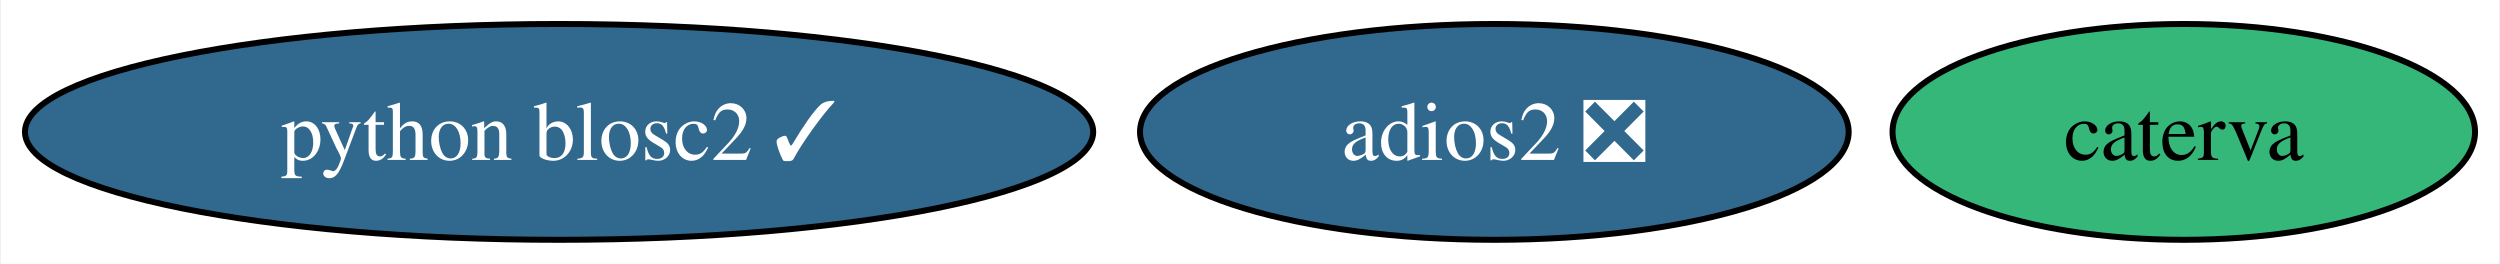
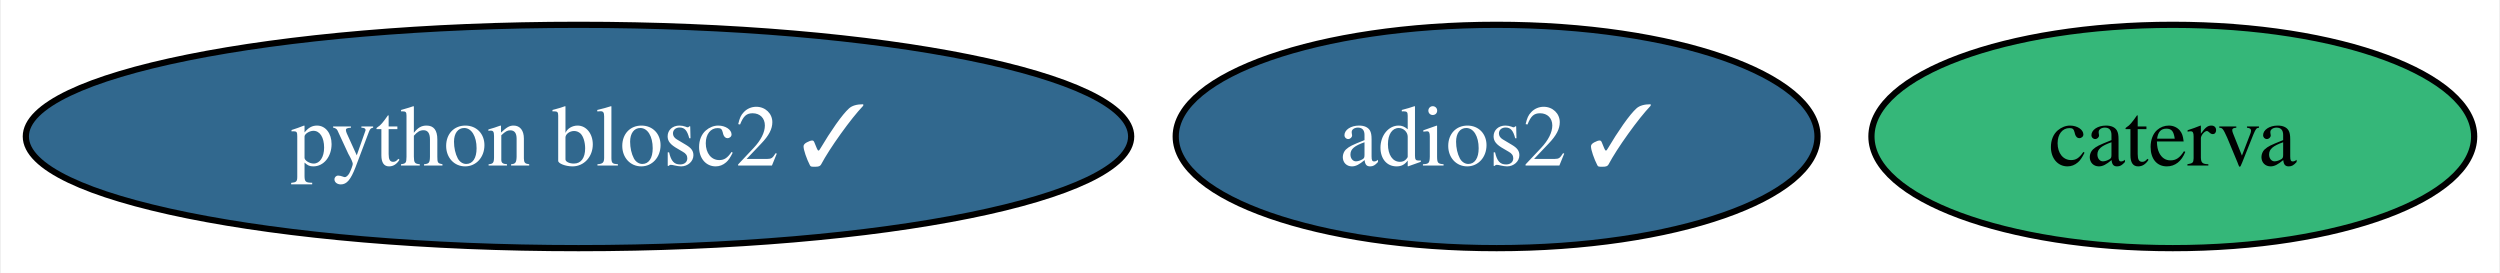
- <svg xmlns="http://www.w3.org/2000/svg" xmlns:xlink="http://www.w3.org/1999/xlink" width="417pt" height="44pt" viewBox="0.00 0.00 416.67 44.00">
+ <svg xmlns="http://www.w3.org/2000/svg" xmlns:xlink="http://www.w3.org/1999/xlink" width="403pt" height="44pt" viewBox="0.00 0.00 402.67 44.00">
  <g id="graph0" class="graph" transform="scale(1 1) rotate(0) translate(4 40)">
-     <polygon fill="white" stroke="none" points="-4,4 -4,-40 412.67,-40 412.67,4 -4,4" />
+     <polygon fill="white" stroke="none" points="-4,4 -4,-40 398.67,-40 398.67,4 -4,4" />
    <g id="node1" class="node">
      <g id="a_node1">
-         <a xlink:href="https://github.com/conda-forge/adios2-feedstock/pull/99" xlink:title="adios2 ❎">
-           <ellipse fill="#31688e" stroke="black" cx="245.09" cy="-18" rx="59.1" ry="18" />
-           <text text-anchor="middle" x="245.09" y="-13.32" font-family="Times,serif" font-size="14.00" fill="white">adios2 ❎</text>
+         <a xlink:href="https://github.com/conda-forge/adios2-feedstock/pull/99" xlink:title="adios2 ✓">
+           <ellipse fill="#31688e" stroke="black" cx="237.09" cy="-18" rx="51.73" ry="18" />
+           <text text-anchor="middle" x="237.09" y="-13.32" font-family="Times,serif" font-size="14.00" fill="white">adios2 ✓</text>
        </a>
      </g>
    </g>
    <g id="node2" class="node">
      <g id="a_node2">
        <a xlink:href="https://github.com/conda-forge/caterva-feedstock" xlink:title="caterva">
-           <ellipse fill="#35b779" stroke="black" cx="360.09" cy="-18" rx="48.58" ry="18" />
-           <text text-anchor="middle" x="360.09" y="-13.32" font-family="Times,serif" font-size="14.00">caterva</text>
+           <ellipse fill="#35b779" stroke="black" cx="346.09" cy="-18" rx="48.58" ry="18" />
+           <text text-anchor="middle" x="346.09" y="-13.32" font-family="Times,serif" font-size="14.00">caterva</text>
        </a>
      </g>
    </g>
    <g id="node3" class="node">
      <g id="a_node3">
        <a xlink:href="https://github.com/conda-forge/python-blosc2-feedstock/pull/14" xlink:title="python blosc2 ✓">
          <ellipse fill="#31688e" stroke="black" cx="89.09" cy="-18" rx="89.09" ry="18" />
          <text text-anchor="middle" x="89.09" y="-13.32" font-family="Times,serif" font-size="14.00" fill="white">python blosc2 ✓</text>
        </a>
      </g>
    </g>
  </g>
</svg>
